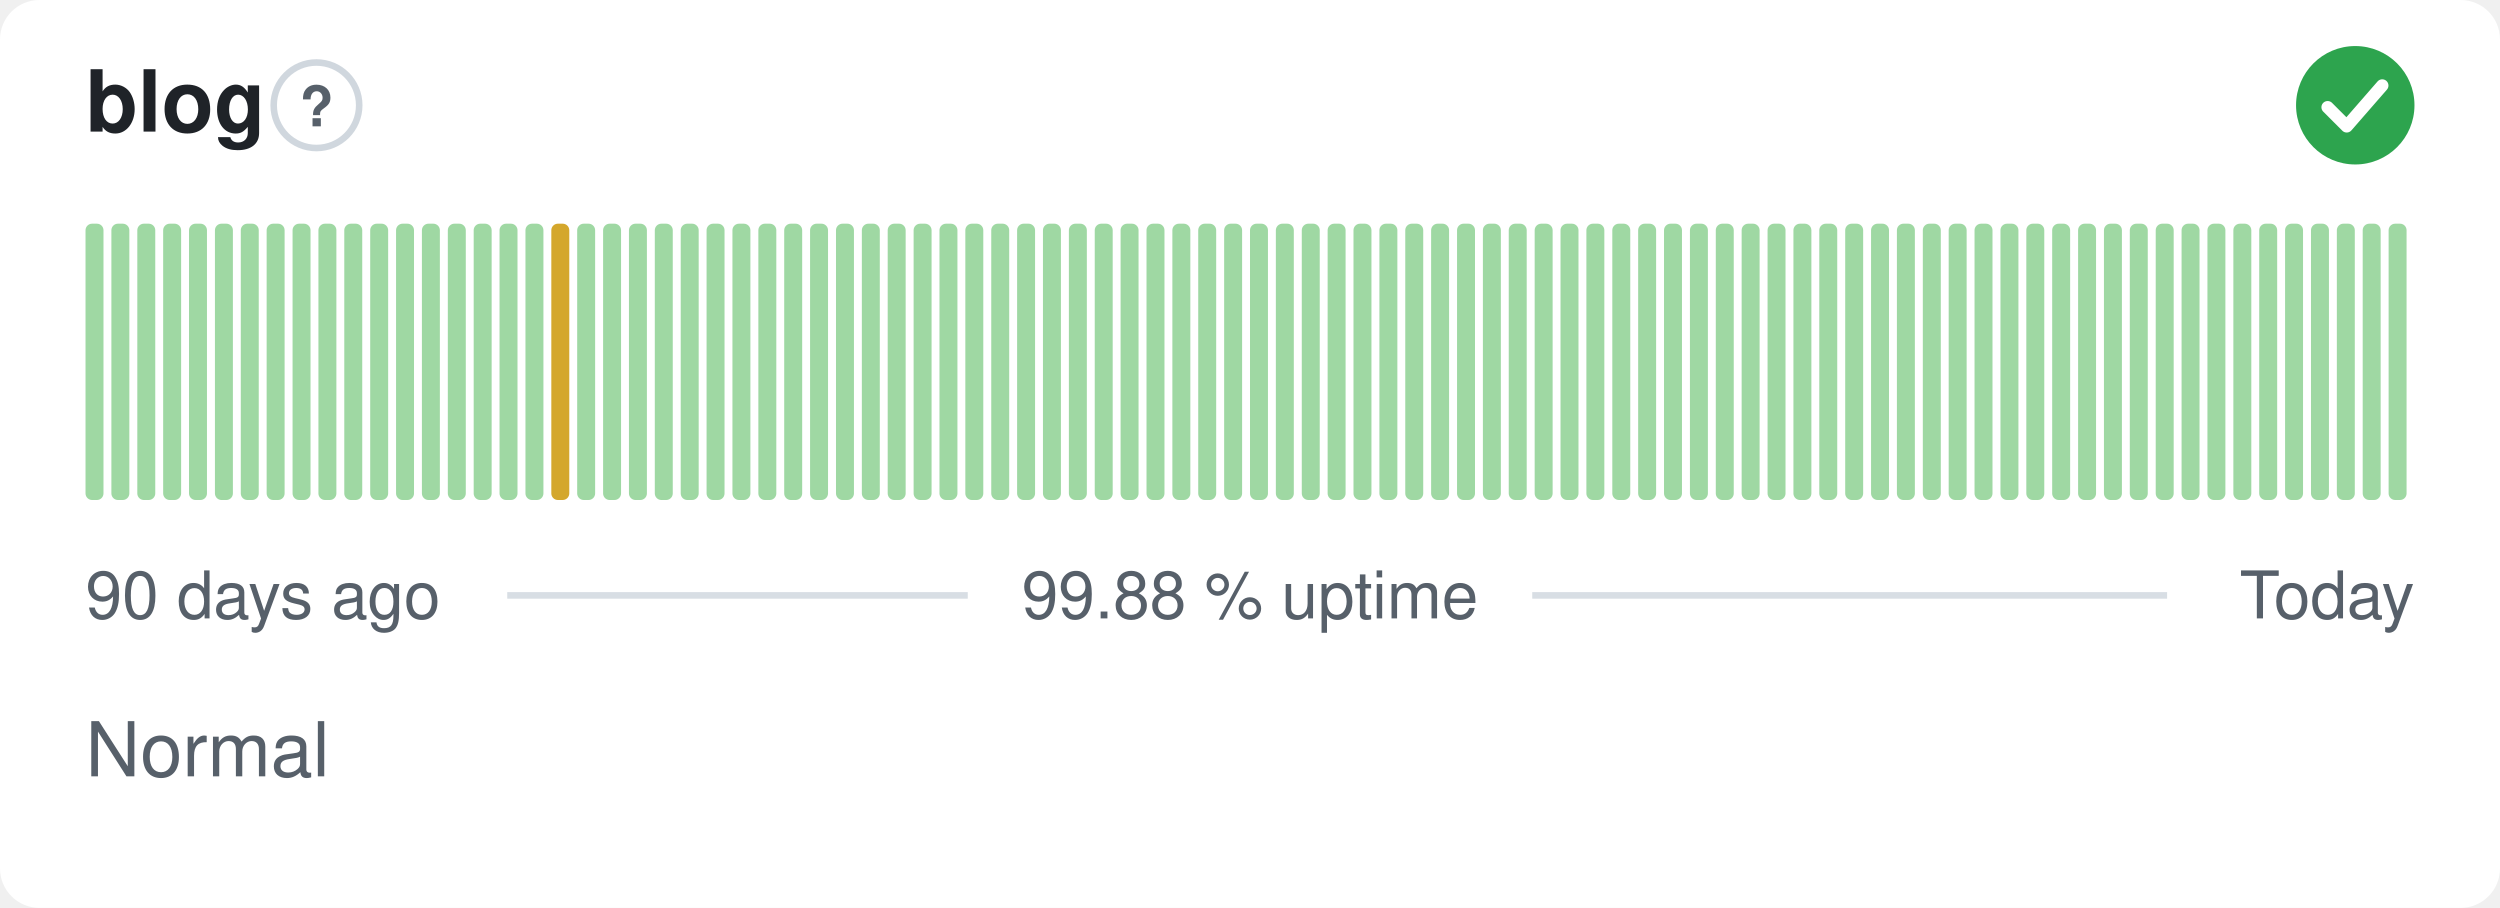
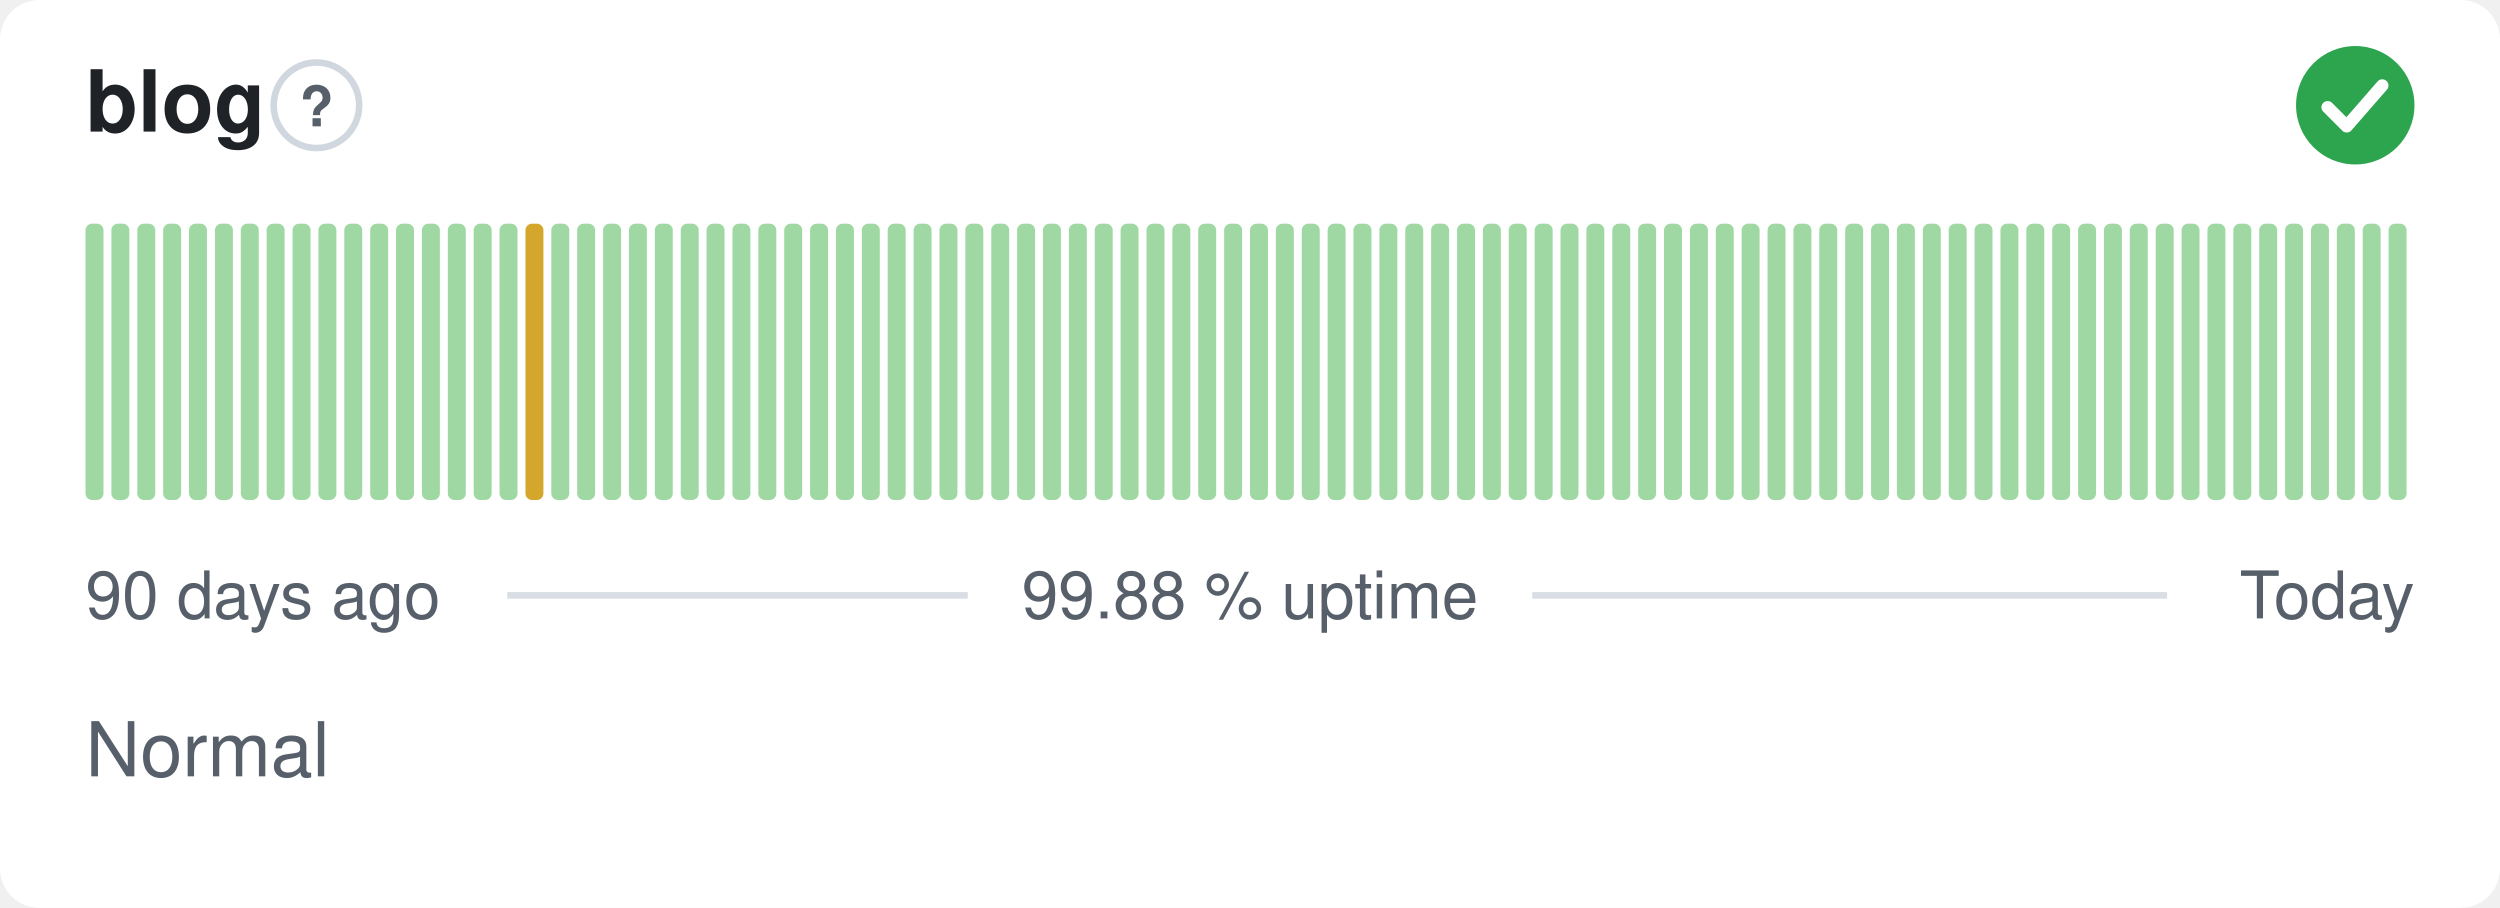
<svg xmlns="http://www.w3.org/2000/svg" width="380" height="138" viewBox="0 0 380 138" role="img" aria-label="blog: Normal, 99.88 % uptime over the last 90 days" font-family="-apple-system,BlinkMacSystemFont,'Segoe UI',Helvetica,Arial,sans-serif">
  <style>
    @media (prefers-color-scheme: dark) {
      .bg { fill: #0d1117 }
      .title { fill: #e6edf3 }
      .muted { fill: #8b949e }
      .hint { stroke: #30363d }
      .rule { stroke: #30363d }
      .nodata { fill: #21262d }
    }
  </style>
  <rect class="bg" width="380" height="138" rx="6" fill="#ffffff" />
  <text class="title" x="13" y="20" font-size="13" font-weight="600" fill="#1f2328">blog</text>
  <circle class="hint" cx="48.1" cy="16" r="6.5" fill="none" stroke="#d0d7de" stroke-width="1" />
  <text class="muted" x="48.1" y="19.2" text-anchor="middle" font-size="8.5" font-weight="700" fill="#57606a">?</text>
  <circle cx="358" cy="16" r="9" fill="#2da44e" />
  <path d="M353.80 16.30l2.90 2.90 5.40 -6.20" fill="none" stroke="#fff" stroke-width="1.89" stroke-linecap="round" stroke-linejoin="round" />
  <rect x="13.00" y="34.00" width="2.73" height="42.00" rx="1" fill="#9fd8a3" />
  <rect x="16.93" y="34.00" width="2.73" height="42.00" rx="1" fill="#9fd8a3" />
  <rect x="20.87" y="34.00" width="2.73" height="42.00" rx="1" fill="#9fd8a3" />
  <rect x="24.80" y="34.00" width="2.73" height="42.00" rx="1" fill="#9fd8a3" />
  <rect x="28.73" y="34.00" width="2.73" height="42.00" rx="1" fill="#9fd8a3" />
  <rect x="32.67" y="34.00" width="2.73" height="42.00" rx="1" fill="#9fd8a3" />
  <rect x="36.60" y="34.00" width="2.73" height="42.00" rx="1" fill="#9fd8a3" />
  <rect x="40.53" y="34.00" width="2.73" height="42.00" rx="1" fill="#9fd8a3" />
  <rect x="44.47" y="34.00" width="2.73" height="42.00" rx="1" fill="#9fd8a3" />
  <rect x="48.40" y="34.00" width="2.73" height="42.00" rx="1" fill="#9fd8a3" />
  <rect x="52.33" y="34.00" width="2.73" height="42.00" rx="1" fill="#9fd8a3" />
  <rect x="56.27" y="34.00" width="2.73" height="42.00" rx="1" fill="#9fd8a3" />
  <rect x="60.20" y="34.00" width="2.73" height="42.00" rx="1" fill="#9fd8a3" />
  <rect x="64.13" y="34.00" width="2.73" height="42.00" rx="1" fill="#9fd8a3" />
  <rect x="68.07" y="34.00" width="2.73" height="42.00" rx="1" fill="#9fd8a3" />
  <rect x="72.00" y="34.00" width="2.73" height="42.00" rx="1" fill="#9fd8a3" />
  <rect x="75.93" y="34.00" width="2.73" height="42.00" rx="1" fill="#9fd8a3" />
-   <rect x="79.87" y="34.00" width="2.73" height="42.00" rx="1" fill="#9fd8a3" />
-   <rect x="83.80" y="34.00" width="2.73" height="42.00" rx="1" fill="#d4a72c" />
+   <rect x="79.87" y="34.00" width="2.73" height="42.00" rx="1" fill="#d4a72c" />
+   <rect x="83.80" y="34.00" width="2.73" height="42.00" rx="1" fill="#9fd8a3" />
  <rect x="87.73" y="34.00" width="2.73" height="42.00" rx="1" fill="#9fd8a3" />
  <rect x="91.67" y="34.00" width="2.73" height="42.00" rx="1" fill="#9fd8a3" />
  <rect x="95.60" y="34.00" width="2.73" height="42.00" rx="1" fill="#9fd8a3" />
  <rect x="99.53" y="34.00" width="2.73" height="42.00" rx="1" fill="#9fd8a3" />
  <rect x="103.47" y="34.00" width="2.73" height="42.00" rx="1" fill="#9fd8a3" />
  <rect x="107.40" y="34.00" width="2.73" height="42.00" rx="1" fill="#9fd8a3" />
  <rect x="111.33" y="34.00" width="2.73" height="42.00" rx="1" fill="#9fd8a3" />
  <rect x="115.27" y="34.00" width="2.73" height="42.00" rx="1" fill="#9fd8a3" />
  <rect x="119.20" y="34.00" width="2.73" height="42.00" rx="1" fill="#9fd8a3" />
  <rect x="123.13" y="34.00" width="2.73" height="42.00" rx="1" fill="#9fd8a3" />
  <rect x="127.07" y="34.00" width="2.73" height="42.00" rx="1" fill="#9fd8a3" />
  <rect x="131.00" y="34.00" width="2.73" height="42.00" rx="1" fill="#9fd8a3" />
  <rect x="134.93" y="34.00" width="2.73" height="42.00" rx="1" fill="#9fd8a3" />
  <rect x="138.87" y="34.00" width="2.73" height="42.00" rx="1" fill="#9fd8a3" />
  <rect x="142.80" y="34.00" width="2.73" height="42.00" rx="1" fill="#9fd8a3" />
  <rect x="146.73" y="34.00" width="2.73" height="42.00" rx="1" fill="#9fd8a3" />
  <rect x="150.67" y="34.00" width="2.73" height="42.00" rx="1" fill="#9fd8a3" />
  <rect x="154.60" y="34.00" width="2.73" height="42.00" rx="1" fill="#9fd8a3" />
  <rect x="158.53" y="34.00" width="2.73" height="42.00" rx="1" fill="#9fd8a3" />
  <rect x="162.47" y="34.00" width="2.73" height="42.00" rx="1" fill="#9fd8a3" />
  <rect x="166.40" y="34.00" width="2.73" height="42.00" rx="1" fill="#9fd8a3" />
  <rect x="170.33" y="34.00" width="2.73" height="42.00" rx="1" fill="#9fd8a3" />
  <rect x="174.27" y="34.00" width="2.73" height="42.00" rx="1" fill="#9fd8a3" />
  <rect x="178.20" y="34.00" width="2.73" height="42.00" rx="1" fill="#9fd8a3" />
  <rect x="182.13" y="34.00" width="2.73" height="42.00" rx="1" fill="#9fd8a3" />
  <rect x="186.07" y="34.00" width="2.73" height="42.00" rx="1" fill="#9fd8a3" />
  <rect x="190.00" y="34.00" width="2.73" height="42.00" rx="1" fill="#9fd8a3" />
  <rect x="193.93" y="34.00" width="2.73" height="42.00" rx="1" fill="#9fd8a3" />
  <rect x="197.87" y="34.00" width="2.73" height="42.00" rx="1" fill="#9fd8a3" />
  <rect x="201.80" y="34.00" width="2.73" height="42.00" rx="1" fill="#9fd8a3" />
  <rect x="205.73" y="34.00" width="2.73" height="42.00" rx="1" fill="#9fd8a3" />
  <rect x="209.67" y="34.00" width="2.73" height="42.00" rx="1" fill="#9fd8a3" />
  <rect x="213.60" y="34.00" width="2.73" height="42.00" rx="1" fill="#9fd8a3" />
  <rect x="217.53" y="34.00" width="2.73" height="42.00" rx="1" fill="#9fd8a3" />
  <rect x="221.47" y="34.00" width="2.73" height="42.00" rx="1" fill="#9fd8a3" />
  <rect x="225.40" y="34.00" width="2.73" height="42.00" rx="1" fill="#9fd8a3" />
  <rect x="229.33" y="34.00" width="2.73" height="42.00" rx="1" fill="#9fd8a3" />
  <rect x="233.27" y="34.00" width="2.73" height="42.00" rx="1" fill="#9fd8a3" />
  <rect x="237.20" y="34.00" width="2.73" height="42.00" rx="1" fill="#9fd8a3" />
  <rect x="241.13" y="34.00" width="2.73" height="42.00" rx="1" fill="#9fd8a3" />
  <rect x="245.07" y="34.00" width="2.73" height="42.00" rx="1" fill="#9fd8a3" />
  <rect x="249.00" y="34.00" width="2.73" height="42.00" rx="1" fill="#9fd8a3" />
  <rect x="252.93" y="34.00" width="2.73" height="42.00" rx="1" fill="#9fd8a3" />
  <rect x="256.87" y="34.00" width="2.73" height="42.00" rx="1" fill="#9fd8a3" />
  <rect x="260.80" y="34.00" width="2.73" height="42.00" rx="1" fill="#9fd8a3" />
  <rect x="264.73" y="34.00" width="2.73" height="42.00" rx="1" fill="#9fd8a3" />
  <rect x="268.67" y="34.00" width="2.73" height="42.00" rx="1" fill="#9fd8a3" />
  <rect x="272.60" y="34.00" width="2.73" height="42.00" rx="1" fill="#9fd8a3" />
  <rect x="276.53" y="34.00" width="2.73" height="42.00" rx="1" fill="#9fd8a3" />
  <rect x="280.47" y="34.00" width="2.73" height="42.00" rx="1" fill="#9fd8a3" />
  <rect x="284.40" y="34.00" width="2.73" height="42.00" rx="1" fill="#9fd8a3" />
  <rect x="288.33" y="34.00" width="2.73" height="42.00" rx="1" fill="#9fd8a3" />
  <rect x="292.27" y="34.00" width="2.73" height="42.00" rx="1" fill="#9fd8a3" />
  <rect x="296.20" y="34.00" width="2.73" height="42.00" rx="1" fill="#9fd8a3" />
  <rect x="300.13" y="34.00" width="2.73" height="42.00" rx="1" fill="#9fd8a3" />
  <rect x="304.07" y="34.00" width="2.73" height="42.00" rx="1" fill="#9fd8a3" />
  <rect x="308.00" y="34.00" width="2.73" height="42.00" rx="1" fill="#9fd8a3" />
  <rect x="311.93" y="34.00" width="2.73" height="42.00" rx="1" fill="#9fd8a3" />
  <rect x="315.87" y="34.00" width="2.73" height="42.00" rx="1" fill="#9fd8a3" />
  <rect x="319.80" y="34.00" width="2.73" height="42.00" rx="1" fill="#9fd8a3" />
  <rect x="323.73" y="34.00" width="2.73" height="42.00" rx="1" fill="#9fd8a3" />
  <rect x="327.67" y="34.00" width="2.73" height="42.00" rx="1" fill="#9fd8a3" />
  <rect x="331.60" y="34.00" width="2.73" height="42.00" rx="1" fill="#9fd8a3" />
  <rect x="335.53" y="34.00" width="2.73" height="42.00" rx="1" fill="#9fd8a3" />
  <rect x="339.47" y="34.00" width="2.73" height="42.00" rx="1" fill="#9fd8a3" />
  <rect x="343.40" y="34.00" width="2.73" height="42.00" rx="1" fill="#9fd8a3" />
  <rect x="347.33" y="34.00" width="2.73" height="42.00" rx="1" fill="#9fd8a3" />
  <rect x="351.27" y="34.00" width="2.73" height="42.00" rx="1" fill="#9fd8a3" />
  <rect x="355.20" y="34.00" width="2.73" height="42.00" rx="1" fill="#9fd8a3" />
  <rect x="359.13" y="34.00" width="2.73" height="42.00" rx="1" fill="#9fd8a3" />
  <rect x="363.07" y="34.00" width="2.73" height="42.00" rx="1" fill="#9fd8a3" />
  <text class="muted" x="13" y="94" font-size="10" fill="#57606a">90 days ago</text>
  <text class="muted" x="190" y="94" text-anchor="middle" font-size="10" fill="#57606a">99.88 % uptime</text>
  <text class="muted" x="367" y="94" text-anchor="end" font-size="10" fill="#57606a">Today</text>
  <line class="rule" x1="77.1" y1="90.5" x2="147.1" y2="90.5" stroke="#d8dee4" stroke-width="1" />
  <line class="rule" x1="232.9" y1="90.5" x2="329.4" y2="90.5" stroke="#d8dee4" stroke-width="1" />
  <text class="muted" x="13" y="118" font-size="11.5" fill="#57606a">Normal</text>
</svg>
